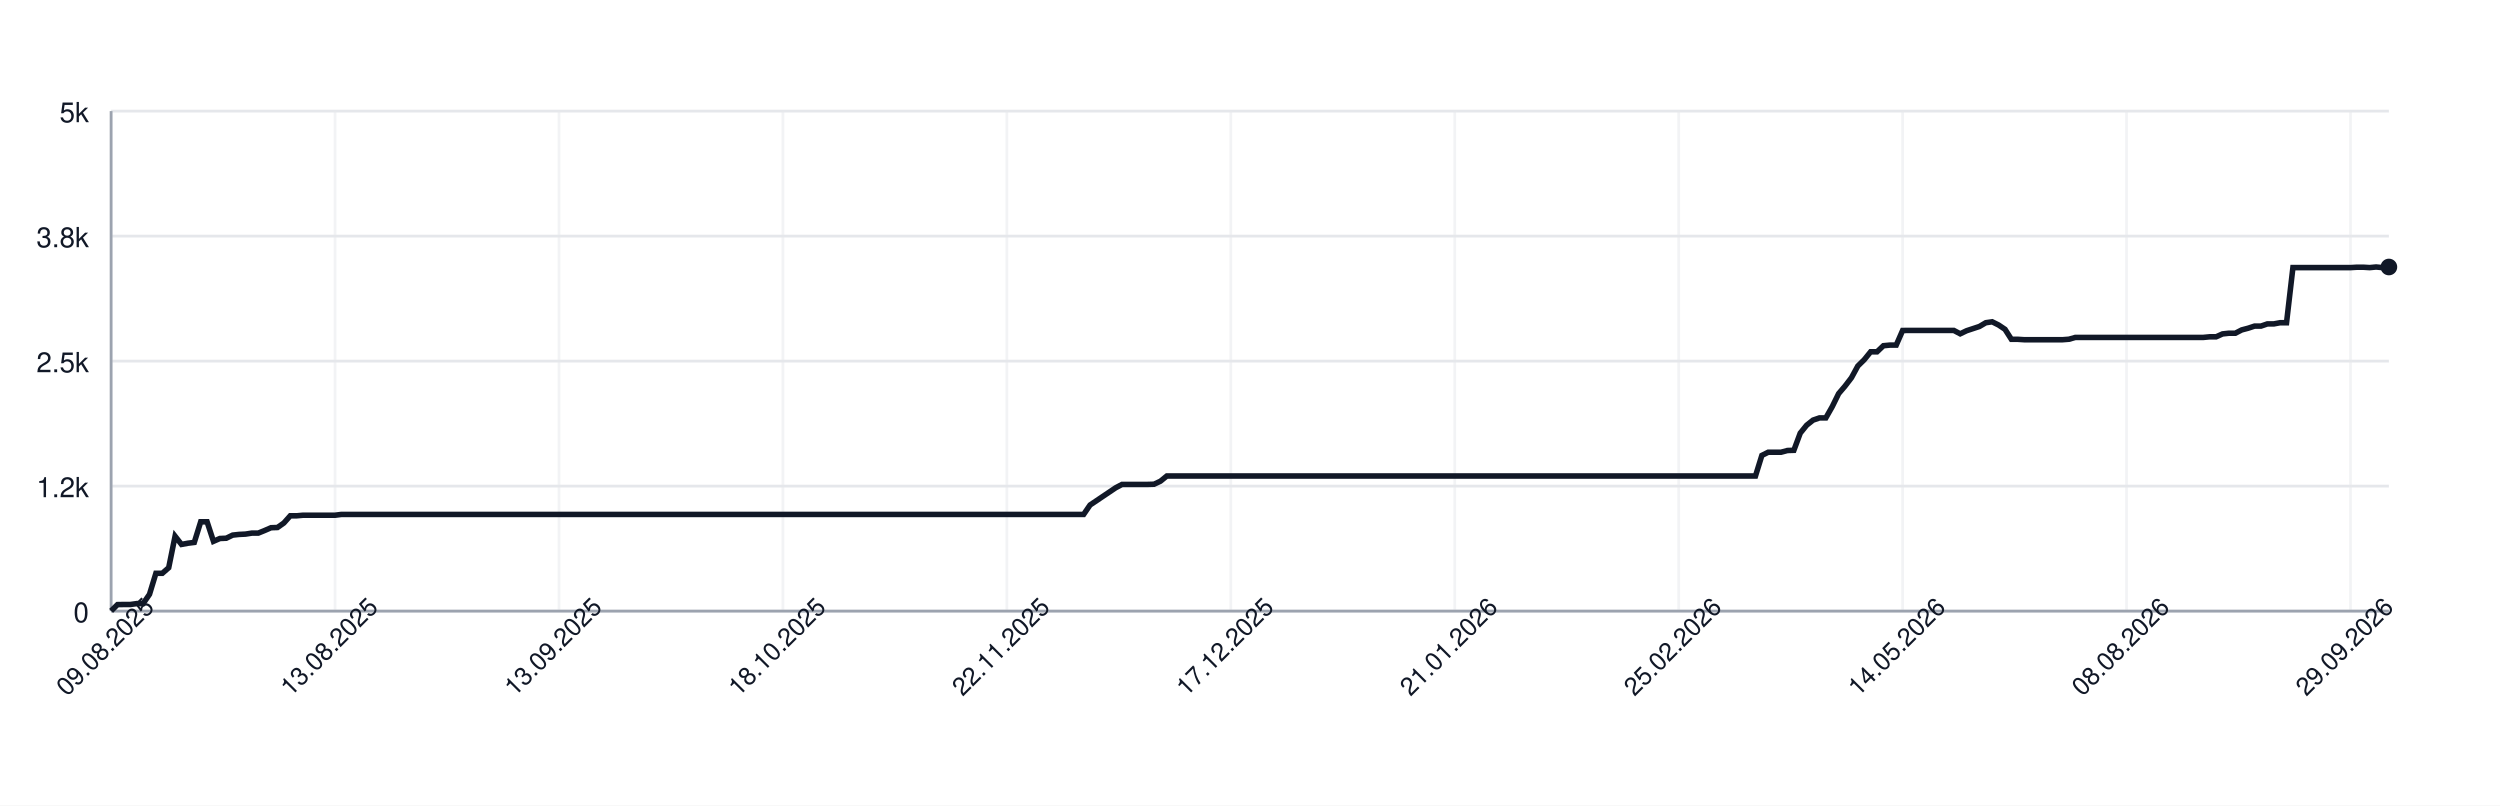
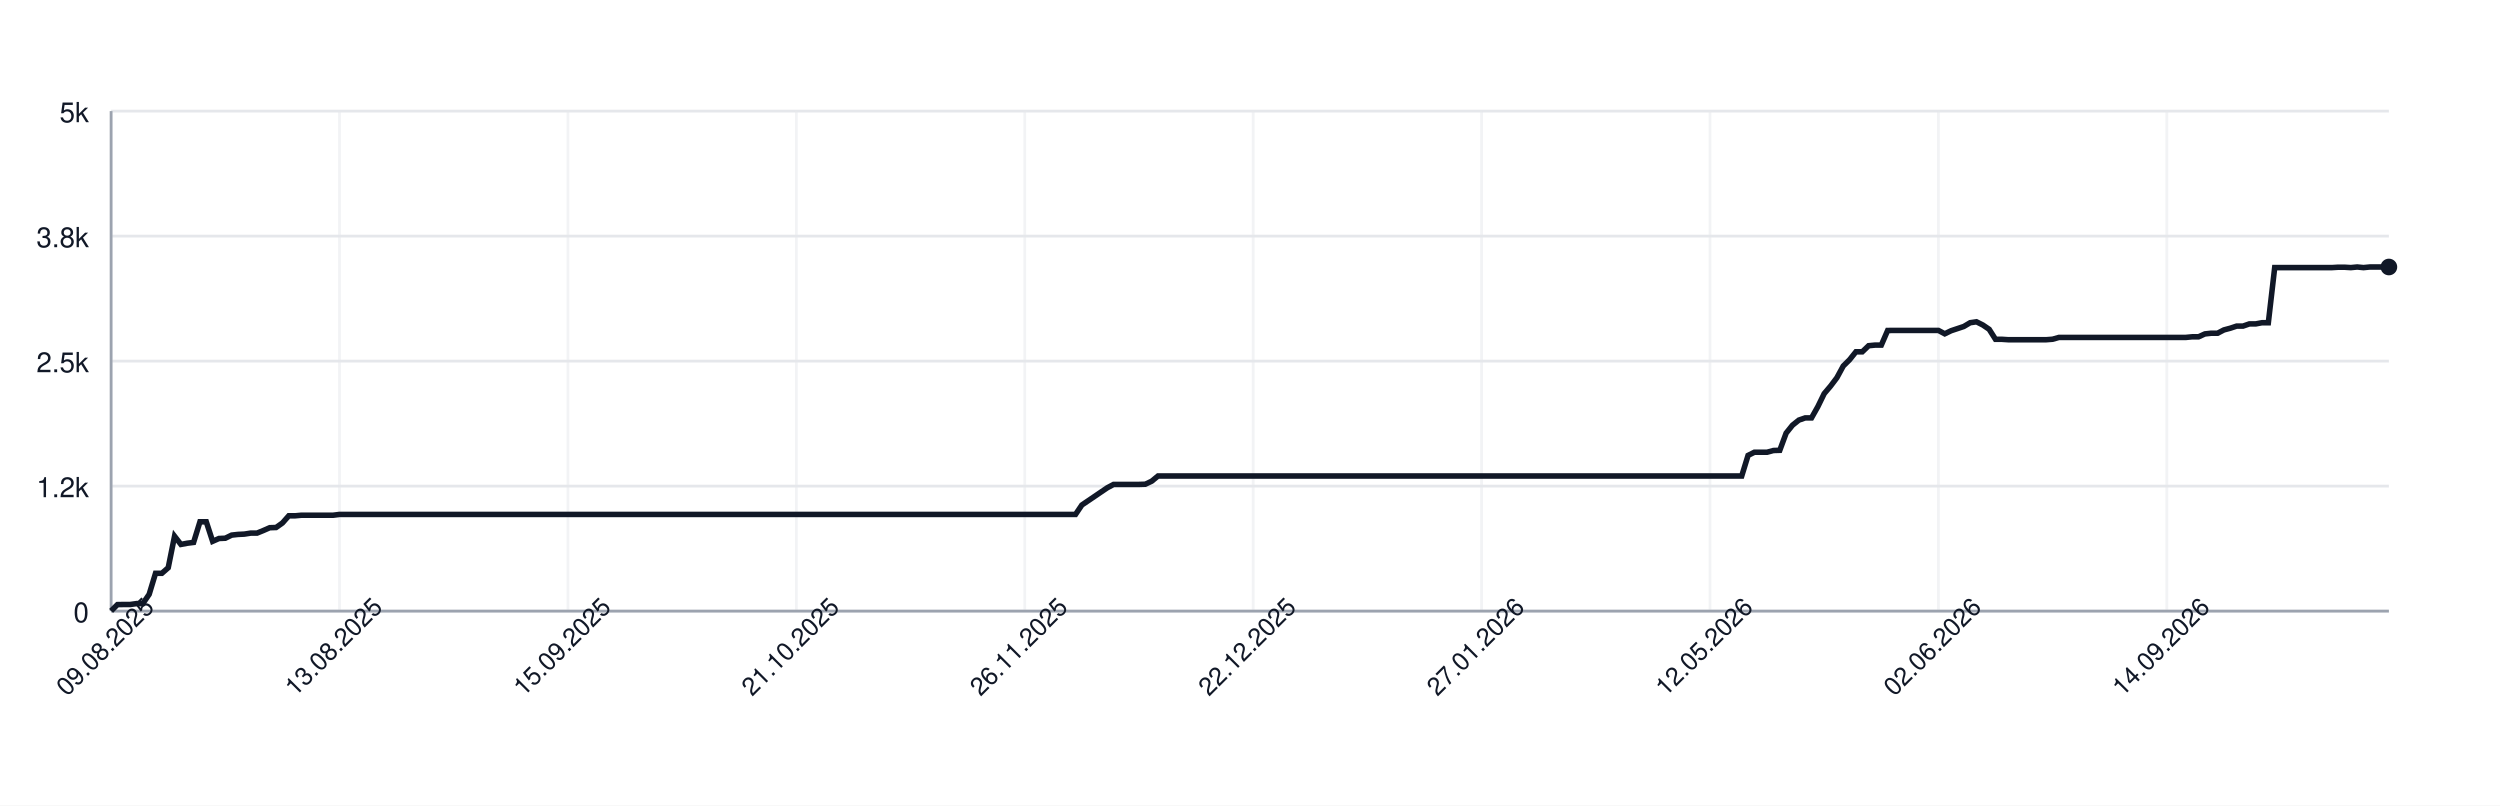
<svg xmlns="http://www.w3.org/2000/svg" width="900" height="290" style="font-family: -apple-system, BlinkMacSystemFont, 'Segoe UI', Helvetica, Arial, sans-serif;">
  <rect width="100%" height="100%" fill="white" />
  <g>
    <line x1="40" y1="220.00" x2="860" y2="220.00" stroke="#e5e7eb" />
    <text x="32" y="224.00" font-size="10" fill="#111827" text-anchor="end">0</text>
    <line x1="40" y1="175.00" x2="860" y2="175.00" stroke="#e5e7eb" />
    <text x="32" y="179.00" font-size="10" fill="#111827" text-anchor="end">1.2k</text>
    <line x1="40" y1="130.00" x2="860" y2="130.00" stroke="#e5e7eb" />
    <text x="32" y="134.00" font-size="10" fill="#111827" text-anchor="end">2.5k</text>
    <line x1="40" y1="85.00" x2="860" y2="85.00" stroke="#e5e7eb" />
    <text x="32" y="89.00" font-size="10" fill="#111827" text-anchor="end">3.8k</text>
    <line x1="40" y1="40.00" x2="860" y2="40.00" stroke="#e5e7eb" />
    <text x="32" y="44.00" font-size="10" fill="#111827" text-anchor="end">5k</text>
    <line x1="40.00" y1="40" x2="40.00" y2="220" stroke="#e5e7eb" opacity="0.5" />
-     <line x1="120.62" y1="40" x2="120.62" y2="220" stroke="#e5e7eb" opacity="0.5" />
-     <line x1="201.24" y1="40" x2="201.24" y2="220" stroke="#e5e7eb" opacity="0.5" />
-     <line x1="281.85" y1="40" x2="281.85" y2="220" stroke="#e5e7eb" opacity="0.5" />
-     <line x1="362.47" y1="40" x2="362.47" y2="220" stroke="#e5e7eb" opacity="0.5" />
-     <line x1="443.09" y1="40" x2="443.09" y2="220" stroke="#e5e7eb" opacity="0.5" />
-     <line x1="523.71" y1="40" x2="523.71" y2="220" stroke="#e5e7eb" opacity="0.5" />
-     <line x1="604.33" y1="40" x2="604.33" y2="220" stroke="#e5e7eb" opacity="0.5" />
-     <line x1="684.94" y1="40" x2="684.94" y2="220" stroke="#e5e7eb" opacity="0.5" />
-     <line x1="765.56" y1="40" x2="765.56" y2="220" stroke="#e5e7eb" opacity="0.5" />
-     <line x1="846.18" y1="40" x2="846.18" y2="220" stroke="#e5e7eb" opacity="0.5" />
+     <line x1="122.23" y1="40" x2="122.23" y2="220" stroke="#e5e7eb" opacity="0.5" />
+     <line x1="204.46" y1="40" x2="204.46" y2="220" stroke="#e5e7eb" opacity="0.5" />
+     <line x1="286.69" y1="40" x2="286.69" y2="220" stroke="#e5e7eb" opacity="0.5" />
+     <line x1="368.91" y1="40" x2="368.91" y2="220" stroke="#e5e7eb" opacity="0.5" />
+     <line x1="451.14" y1="40" x2="451.14" y2="220" stroke="#e5e7eb" opacity="0.5" />
+     <line x1="533.37" y1="40" x2="533.37" y2="220" stroke="#e5e7eb" opacity="0.5" />
+     <line x1="615.60" y1="40" x2="615.60" y2="220" stroke="#e5e7eb" opacity="0.5" />
+     <line x1="697.83" y1="40" x2="697.83" y2="220" stroke="#e5e7eb" opacity="0.5" />
+     <line x1="780.06" y1="40" x2="780.06" y2="220" stroke="#e5e7eb" opacity="0.5" />
    <line x1="40" y1="220" x2="860" y2="220" stroke="#9ca3af" />
    <line x1="40" y1="40" x2="40" y2="220" stroke="#9ca3af" />
-     <path d="M 40.00 219.93 L 42.30 217.66 L 44.61 217.62 L 46.91 217.62 L 49.21 217.30 L 51.52 217.30 L 53.82 213.95 L 56.12 206.39 L 58.43 206.39 L 60.73 204.38 L 63.03 193.04 L 65.34 195.99 L 67.64 195.56 L 69.94 195.27 L 72.25 187.85 L 74.55 187.85 L 76.85 194.87 L 79.16 193.86 L 81.46 193.76 L 83.76 192.64 L 86.07 192.39 L 88.37 192.28 L 90.67 191.92 L 92.98 191.92 L 95.28 190.98 L 97.58 189.98 L 99.89 189.90 L 102.19 188.28 L 104.49 185.69 L 106.80 185.69 L 109.10 185.48 L 111.40 185.48 L 113.71 185.48 L 116.01 185.48 L 118.31 185.48 L 120.62 185.48 L 122.92 185.19 L 125.22 185.19 L 127.53 185.19 L 129.83 185.19 L 132.13 185.19 L 134.44 185.19 L 136.74 185.19 L 139.04 185.19 L 141.35 185.19 L 143.65 185.19 L 145.96 185.19 L 148.26 185.19 L 150.56 185.19 L 152.87 185.19 L 155.17 185.19 L 157.47 185.19 L 159.78 185.19 L 162.08 185.19 L 164.38 185.19 L 166.69 185.19 L 168.99 185.19 L 171.29 185.19 L 173.60 185.19 L 175.90 185.19 L 178.20 185.19 L 180.51 185.19 L 182.81 185.19 L 185.11 185.19 L 187.42 185.19 L 189.72 185.19 L 192.02 185.19 L 194.33 185.19 L 196.63 185.19 L 198.93 185.19 L 201.24 185.19 L 203.54 185.19 L 205.84 185.19 L 208.15 185.19 L 210.45 185.19 L 212.75 185.19 L 215.06 185.19 L 217.36 185.19 L 219.66 185.19 L 221.97 185.19 L 224.27 185.19 L 226.57 185.19 L 228.88 185.19 L 231.18 185.19 L 233.48 185.19 L 235.79 185.19 L 238.09 185.19 L 240.39 185.19 L 242.70 185.19 L 245.00 185.19 L 247.30 185.19 L 249.61 185.19 L 251.91 185.19 L 254.21 185.19 L 256.52 185.19 L 258.82 185.19 L 261.12 185.19 L 263.43 185.19 L 265.73 185.19 L 268.03 185.19 L 270.34 185.19 L 272.64 185.19 L 274.94 185.19 L 277.25 185.19 L 279.55 185.19 L 281.85 185.19 L 284.16 185.19 L 286.46 185.19 L 288.76 185.19 L 291.07 185.19 L 293.37 185.19 L 295.67 185.19 L 297.98 185.19 L 300.28 185.19 L 302.58 185.19 L 304.89 185.19 L 307.19 185.19 L 309.49 185.19 L 311.80 185.19 L 314.10 185.19 L 316.40 185.19 L 318.71 185.19 L 321.01 185.19 L 323.31 185.19 L 325.62 185.19 L 327.92 185.19 L 330.22 185.19 L 332.53 185.19 L 334.83 185.19 L 337.13 185.19 L 339.44 185.19 L 341.74 185.19 L 344.04 185.19 L 346.35 185.19 L 348.65 185.19 L 350.96 185.19 L 353.26 185.19 L 355.56 185.19 L 357.87 185.19 L 360.17 185.19 L 362.47 185.19 L 364.78 185.19 L 367.08 185.19 L 369.38 185.19 L 371.69 185.19 L 373.99 185.19 L 376.29 185.19 L 378.60 185.19 L 380.90 185.19 L 383.20 185.19 L 385.51 185.19 L 387.81 185.19 L 390.11 185.19 L 392.42 181.80 L 394.72 180.26 L 397.02 178.71 L 399.33 177.16 L 401.63 175.61 L 403.93 174.39 L 406.24 174.39 L 408.54 174.39 L 410.84 174.39 L 413.15 174.39 L 415.45 174.32 L 417.75 173.24 L 420.06 171.36 L 422.36 171.36 L 424.66 171.36 L 426.97 171.36 L 429.27 171.36 L 431.57 171.36 L 433.88 171.36 L 436.18 171.36 L 438.48 171.36 L 440.79 171.36 L 443.09 171.36 L 445.39 171.36 L 447.70 171.36 L 450.00 171.36 L 452.30 171.36 L 454.61 171.36 L 456.91 171.36 L 459.21 171.36 L 461.52 171.36 L 463.82 171.36 L 466.12 171.36 L 468.43 171.36 L 470.73 171.36 L 473.03 171.36 L 475.34 171.36 L 477.64 171.36 L 479.94 171.36 L 482.25 171.36 L 484.55 171.36 L 486.85 171.36 L 489.16 171.36 L 491.46 171.36 L 493.76 171.36 L 496.07 171.36 L 498.37 171.36 L 500.67 171.36 L 502.98 171.36 L 505.28 171.36 L 507.58 171.36 L 509.89 171.36 L 512.19 171.36 L 514.49 171.36 L 516.80 171.36 L 519.10 171.36 L 521.40 171.36 L 523.71 171.36 L 526.01 171.36 L 528.31 171.36 L 530.62 171.36 L 532.92 171.36 L 535.22 171.36 L 537.53 171.36 L 539.83 171.36 L 542.13 171.36 L 544.44 171.36 L 546.74 171.36 L 549.04 171.36 L 551.35 171.36 L 553.65 171.36 L 555.96 171.36 L 558.26 171.36 L 560.56 171.36 L 562.87 171.36 L 565.17 171.36 L 567.47 171.36 L 569.78 171.36 L 572.08 171.36 L 574.38 171.36 L 576.69 171.36 L 578.99 171.36 L 581.29 171.36 L 583.60 171.36 L 585.90 171.36 L 588.20 171.36 L 590.51 171.36 L 592.81 171.36 L 595.11 171.36 L 597.42 171.36 L 599.72 171.36 L 602.02 171.36 L 604.33 171.36 L 606.63 171.36 L 608.93 171.36 L 611.24 171.36 L 613.54 171.36 L 615.84 171.36 L 618.15 171.36 L 620.45 171.36 L 622.75 171.36 L 625.06 171.36 L 627.36 171.36 L 629.66 171.36 L 631.97 171.36 L 634.27 163.95 L 636.57 162.80 L 638.88 162.80 L 641.18 162.80 L 643.48 162.18 L 645.79 162.11 L 648.09 155.92 L 650.39 153.08 L 652.70 151.24 L 655.00 150.45 L 657.30 150.45 L 659.61 146.38 L 661.91 141.70 L 664.21 139.00 L 666.52 135.98 L 668.82 131.76 L 671.12 129.50 L 673.43 126.65 L 675.73 126.65 L 678.03 124.46 L 680.34 124.24 L 682.64 124.24 L 684.94 118.98 L 687.25 118.95 L 689.55 118.95 L 691.85 118.95 L 694.16 118.95 L 696.46 118.95 L 698.76 118.95 L 701.07 118.95 L 703.37 118.95 L 705.67 120.17 L 707.98 119.06 L 710.28 118.30 L 712.58 117.54 L 714.89 116.18 L 717.19 115.85 L 719.49 117.00 L 721.80 118.55 L 724.10 122.15 L 726.40 122.15 L 728.71 122.30 L 731.01 122.30 L 733.31 122.30 L 735.62 122.30 L 737.92 122.30 L 740.22 122.30 L 742.53 122.30 L 744.83 122.12 L 747.13 121.47 L 749.44 121.47 L 751.74 121.47 L 754.04 121.47 L 756.35 121.47 L 758.65 121.47 L 760.96 121.47 L 763.26 121.47 L 765.56 121.47 L 767.87 121.47 L 770.17 121.47 L 772.47 121.47 L 774.78 121.47 L 777.08 121.47 L 779.38 121.47 L 781.69 121.47 L 783.99 121.47 L 786.29 121.47 L 788.60 121.47 L 790.90 121.47 L 793.20 121.47 L 795.51 121.25 L 797.81 121.25 L 800.11 120.21 L 802.42 119.96 L 804.72 119.96 L 807.02 118.77 L 809.33 118.16 L 811.63 117.40 L 813.93 117.40 L 816.24 116.61 L 818.54 116.61 L 820.84 116.18 L 823.15 116.18 L 825.45 96.34 L 827.75 96.34 L 830.06 96.34 L 832.36 96.34 L 834.66 96.34 L 836.97 96.34 L 839.27 96.34 L 841.57 96.34 L 843.88 96.34 L 846.18 96.34 L 848.48 96.20 L 850.79 96.20 L 853.09 96.34 L 855.39 96.12 L 857.70 96.34 L 860.00 96.12" fill="none" stroke="#111827" stroke-width="2" />
+     <path d="M 40.00 219.93 L 42.28 217.66 L 44.57 217.62 L 46.85 217.62 L 49.14 217.30 L 51.42 217.30 L 53.70 213.95 L 55.99 206.39 L 58.27 206.39 L 60.56 204.38 L 62.84 193.04 L 65.13 195.99 L 67.41 195.56 L 69.69 195.27 L 71.98 187.85 L 74.26 187.85 L 76.55 194.87 L 78.83 193.86 L 81.11 193.76 L 83.40 192.64 L 85.68 192.39 L 87.97 192.28 L 90.25 191.92 L 92.53 191.92 L 94.82 190.98 L 97.10 189.98 L 99.39 189.90 L 101.67 188.28 L 103.96 185.69 L 106.24 185.69 L 108.52 185.48 L 110.81 185.48 L 113.09 185.48 L 115.38 185.48 L 117.66 185.48 L 119.94 185.48 L 122.23 185.19 L 124.51 185.19 L 126.80 185.19 L 129.08 185.19 L 131.36 185.19 L 133.65 185.19 L 135.93 185.19 L 138.22 185.19 L 140.50 185.19 L 142.79 185.19 L 145.07 185.19 L 147.35 185.19 L 149.64 185.19 L 151.92 185.19 L 154.21 185.19 L 156.49 185.19 L 158.77 185.19 L 161.06 185.19 L 163.34 185.19 L 165.63 185.19 L 167.91 185.19 L 170.19 185.19 L 172.48 185.19 L 174.76 185.19 L 177.05 185.19 L 179.33 185.19 L 181.62 185.19 L 183.90 185.19 L 186.18 185.19 L 188.47 185.19 L 190.75 185.19 L 193.04 185.19 L 195.32 185.19 L 197.60 185.19 L 199.89 185.19 L 202.17 185.19 L 204.46 185.19 L 206.74 185.19 L 209.03 185.19 L 211.31 185.19 L 213.59 185.19 L 215.88 185.19 L 218.16 185.19 L 220.45 185.19 L 222.73 185.19 L 225.01 185.19 L 227.30 185.19 L 229.58 185.19 L 231.87 185.19 L 234.15 185.19 L 236.43 185.19 L 238.72 185.19 L 241.00 185.19 L 243.29 185.19 L 245.57 185.19 L 247.86 185.19 L 250.14 185.19 L 252.42 185.19 L 254.71 185.19 L 256.99 185.19 L 259.28 185.19 L 261.56 185.19 L 263.84 185.19 L 266.13 185.19 L 268.41 185.19 L 270.70 185.19 L 272.98 185.19 L 275.26 185.19 L 277.55 185.19 L 279.83 185.19 L 282.12 185.19 L 284.40 185.19 L 286.69 185.19 L 288.97 185.19 L 291.25 185.19 L 293.54 185.19 L 295.82 185.19 L 298.11 185.19 L 300.39 185.19 L 302.67 185.19 L 304.96 185.19 L 307.24 185.19 L 309.53 185.19 L 311.81 185.19 L 314.09 185.19 L 316.38 185.19 L 318.66 185.19 L 320.95 185.19 L 323.23 185.19 L 325.52 185.19 L 327.80 185.19 L 330.08 185.19 L 332.37 185.19 L 334.65 185.19 L 336.94 185.19 L 339.22 185.19 L 341.50 185.19 L 343.79 185.19 L 346.07 185.19 L 348.36 185.19 L 350.64 185.19 L 352.92 185.19 L 355.21 185.19 L 357.49 185.19 L 359.78 185.19 L 362.06 185.19 L 364.35 185.19 L 366.63 185.19 L 368.91 185.19 L 371.20 185.19 L 373.48 185.19 L 375.77 185.19 L 378.05 185.19 L 380.33 185.19 L 382.62 185.19 L 384.90 185.19 L 387.19 185.19 L 389.47 181.80 L 391.75 180.26 L 394.04 178.71 L 396.32 177.16 L 398.61 175.61 L 400.89 174.39 L 403.18 174.39 L 405.46 174.39 L 407.74 174.39 L 410.03 174.39 L 412.31 174.32 L 414.60 173.24 L 416.88 171.36 L 419.16 171.36 L 421.45 171.36 L 423.73 171.36 L 426.02 171.36 L 428.30 171.36 L 430.58 171.36 L 432.87 171.36 L 435.15 171.36 L 437.44 171.36 L 439.72 171.36 L 442.01 171.36 L 444.29 171.36 L 446.57 171.36 L 448.86 171.36 L 451.14 171.36 L 453.43 171.36 L 455.71 171.36 L 457.99 171.36 L 460.28 171.36 L 462.56 171.36 L 464.85 171.36 L 467.13 171.36 L 469.42 171.36 L 471.70 171.36 L 473.98 171.36 L 476.27 171.36 L 478.55 171.36 L 480.84 171.36 L 483.12 171.36 L 485.40 171.36 L 487.69 171.36 L 489.97 171.36 L 492.26 171.36 L 494.54 171.36 L 496.82 171.36 L 499.11 171.36 L 501.39 171.36 L 503.68 171.36 L 505.96 171.36 L 508.25 171.36 L 510.53 171.36 L 512.81 171.36 L 515.10 171.36 L 517.38 171.36 L 519.67 171.36 L 521.95 171.36 L 524.23 171.36 L 526.52 171.36 L 528.80 171.36 L 531.09 171.36 L 533.37 171.36 L 535.65 171.36 L 537.94 171.36 L 540.22 171.36 L 542.51 171.36 L 544.79 171.36 L 547.08 171.36 L 549.36 171.36 L 551.64 171.36 L 553.93 171.36 L 556.21 171.36 L 558.50 171.36 L 560.78 171.36 L 563.06 171.36 L 565.35 171.36 L 567.63 171.36 L 569.92 171.36 L 572.20 171.36 L 574.48 171.36 L 576.77 171.36 L 579.05 171.36 L 581.34 171.36 L 583.62 171.36 L 585.91 171.36 L 588.19 171.36 L 590.47 171.36 L 592.76 171.36 L 595.04 171.36 L 597.33 171.36 L 599.61 171.36 L 601.89 171.36 L 604.18 171.36 L 606.46 171.36 L 608.75 171.36 L 611.03 171.36 L 613.31 171.36 L 615.60 171.36 L 617.88 171.36 L 620.17 171.36 L 622.45 171.36 L 624.74 171.36 L 627.02 171.36 L 629.30 163.95 L 631.59 162.80 L 633.87 162.80 L 636.16 162.80 L 638.44 162.18 L 640.72 162.11 L 643.01 155.92 L 645.29 153.08 L 647.58 151.24 L 649.86 150.45 L 652.14 150.45 L 654.43 146.38 L 656.71 141.70 L 659.00 139.00 L 661.28 135.98 L 663.57 131.76 L 665.85 129.50 L 668.13 126.65 L 670.42 126.65 L 672.70 124.46 L 674.99 124.24 L 677.27 124.24 L 679.55 118.98 L 681.84 118.95 L 684.12 118.95 L 686.41 118.95 L 688.69 118.95 L 690.97 118.95 L 693.26 118.95 L 695.54 118.95 L 697.83 118.95 L 700.11 120.17 L 702.40 119.06 L 704.68 118.30 L 706.96 117.54 L 709.25 116.18 L 711.53 115.85 L 713.82 117.00 L 716.10 118.55 L 718.38 122.15 L 720.67 122.15 L 722.95 122.30 L 725.24 122.30 L 727.52 122.30 L 729.81 122.30 L 732.09 122.30 L 734.37 122.30 L 736.66 122.30 L 738.94 122.12 L 741.23 121.47 L 743.51 121.47 L 745.79 121.47 L 748.08 121.47 L 750.36 121.47 L 752.65 121.47 L 754.93 121.47 L 757.21 121.47 L 759.50 121.47 L 761.78 121.47 L 764.07 121.47 L 766.35 121.47 L 768.64 121.47 L 770.92 121.47 L 773.20 121.47 L 775.49 121.47 L 777.77 121.47 L 780.06 121.47 L 782.34 121.47 L 784.62 121.47 L 786.91 121.47 L 789.19 121.25 L 791.48 121.25 L 793.76 120.21 L 796.04 119.96 L 798.33 119.96 L 800.61 118.77 L 802.90 118.16 L 805.18 117.40 L 807.47 117.40 L 809.75 116.61 L 812.03 116.61 L 814.32 116.18 L 816.60 116.18 L 818.89 96.34 L 821.17 96.34 L 823.45 96.34 L 825.74 96.34 L 828.02 96.34 L 830.31 96.34 L 832.59 96.34 L 834.87 96.34 L 837.16 96.34 L 839.44 96.34 L 841.73 96.20 L 844.01 96.20 L 846.30 96.34 L 848.58 96.12 L 850.86 96.34 L 853.15 96.12 L 855.43 96.12 L 857.72 96.12 L 860.00 96.12" fill="none" stroke="#111827" stroke-width="2" />
    <circle cx="860.00" cy="96.12" r="3" fill="#111827" />
    <text x="40.00" y="235.00" font-size="9" fill="#111827" text-anchor="middle" transform="rotate(-45 40.00 235.00)">09.08.2025</text>
-     <text x="120.62" y="235.00" font-size="9" fill="#111827" text-anchor="middle" transform="rotate(-45 120.62 235.00)">13.08.2025</text>
-     <text x="201.24" y="235.00" font-size="9" fill="#111827" text-anchor="middle" transform="rotate(-45 201.24 235.00)">13.09.2025</text>
-     <text x="281.85" y="235.00" font-size="9" fill="#111827" text-anchor="middle" transform="rotate(-45 281.85 235.00)">18.10.2025</text>
-     <text x="362.47" y="235.00" font-size="9" fill="#111827" text-anchor="middle" transform="rotate(-45 362.47 235.00)">22.11.2025</text>
-     <text x="443.09" y="235.00" font-size="9" fill="#111827" text-anchor="middle" transform="rotate(-45 443.09 235.00)">17.12.2025</text>
-     <text x="523.71" y="235.00" font-size="9" fill="#111827" text-anchor="middle" transform="rotate(-45 523.71 235.00)">21.01.2026</text>
-     <text x="604.33" y="235.00" font-size="9" fill="#111827" text-anchor="middle" transform="rotate(-45 604.33 235.00)">25.02.2026</text>
-     <text x="684.94" y="235.00" font-size="9" fill="#111827" text-anchor="middle" transform="rotate(-45 684.94 235.00)">14.05.2026</text>
-     <text x="765.56" y="235.00" font-size="9" fill="#111827" text-anchor="middle" transform="rotate(-45 765.56 235.00)">08.08.2026</text>
-     <text x="846.18" y="235.00" font-size="9" fill="#111827" text-anchor="middle" transform="rotate(-45 846.18 235.00)">29.09.2026</text>
+     <text x="122.23" y="235.00" font-size="9" fill="#111827" text-anchor="middle" transform="rotate(-45 122.23 235.00)">13.08.2025</text>
+     <text x="204.46" y="235.00" font-size="9" fill="#111827" text-anchor="middle" transform="rotate(-45 204.46 235.00)">15.09.2025</text>
+     <text x="286.69" y="235.00" font-size="9" fill="#111827" text-anchor="middle" transform="rotate(-45 286.69 235.00)">21.10.2025</text>
+     <text x="368.91" y="235.00" font-size="9" fill="#111827" text-anchor="middle" transform="rotate(-45 368.91 235.00)">26.11.2025</text>
+     <text x="451.14" y="235.00" font-size="9" fill="#111827" text-anchor="middle" transform="rotate(-45 451.14 235.00)">22.12.2025</text>
+     <text x="533.37" y="235.00" font-size="9" fill="#111827" text-anchor="middle" transform="rotate(-45 533.37 235.00)">27.01.2026</text>
+     <text x="615.60" y="235.00" font-size="9" fill="#111827" text-anchor="middle" transform="rotate(-45 615.60 235.00)">12.05.2026</text>
+     <text x="697.83" y="235.00" font-size="9" fill="#111827" text-anchor="middle" transform="rotate(-45 697.83 235.00)">02.06.2026</text>
+     <text x="780.06" y="235.00" font-size="9" fill="#111827" text-anchor="middle" transform="rotate(-45 780.06 235.00)">14.09.2026</text>
  </g>
</svg>
